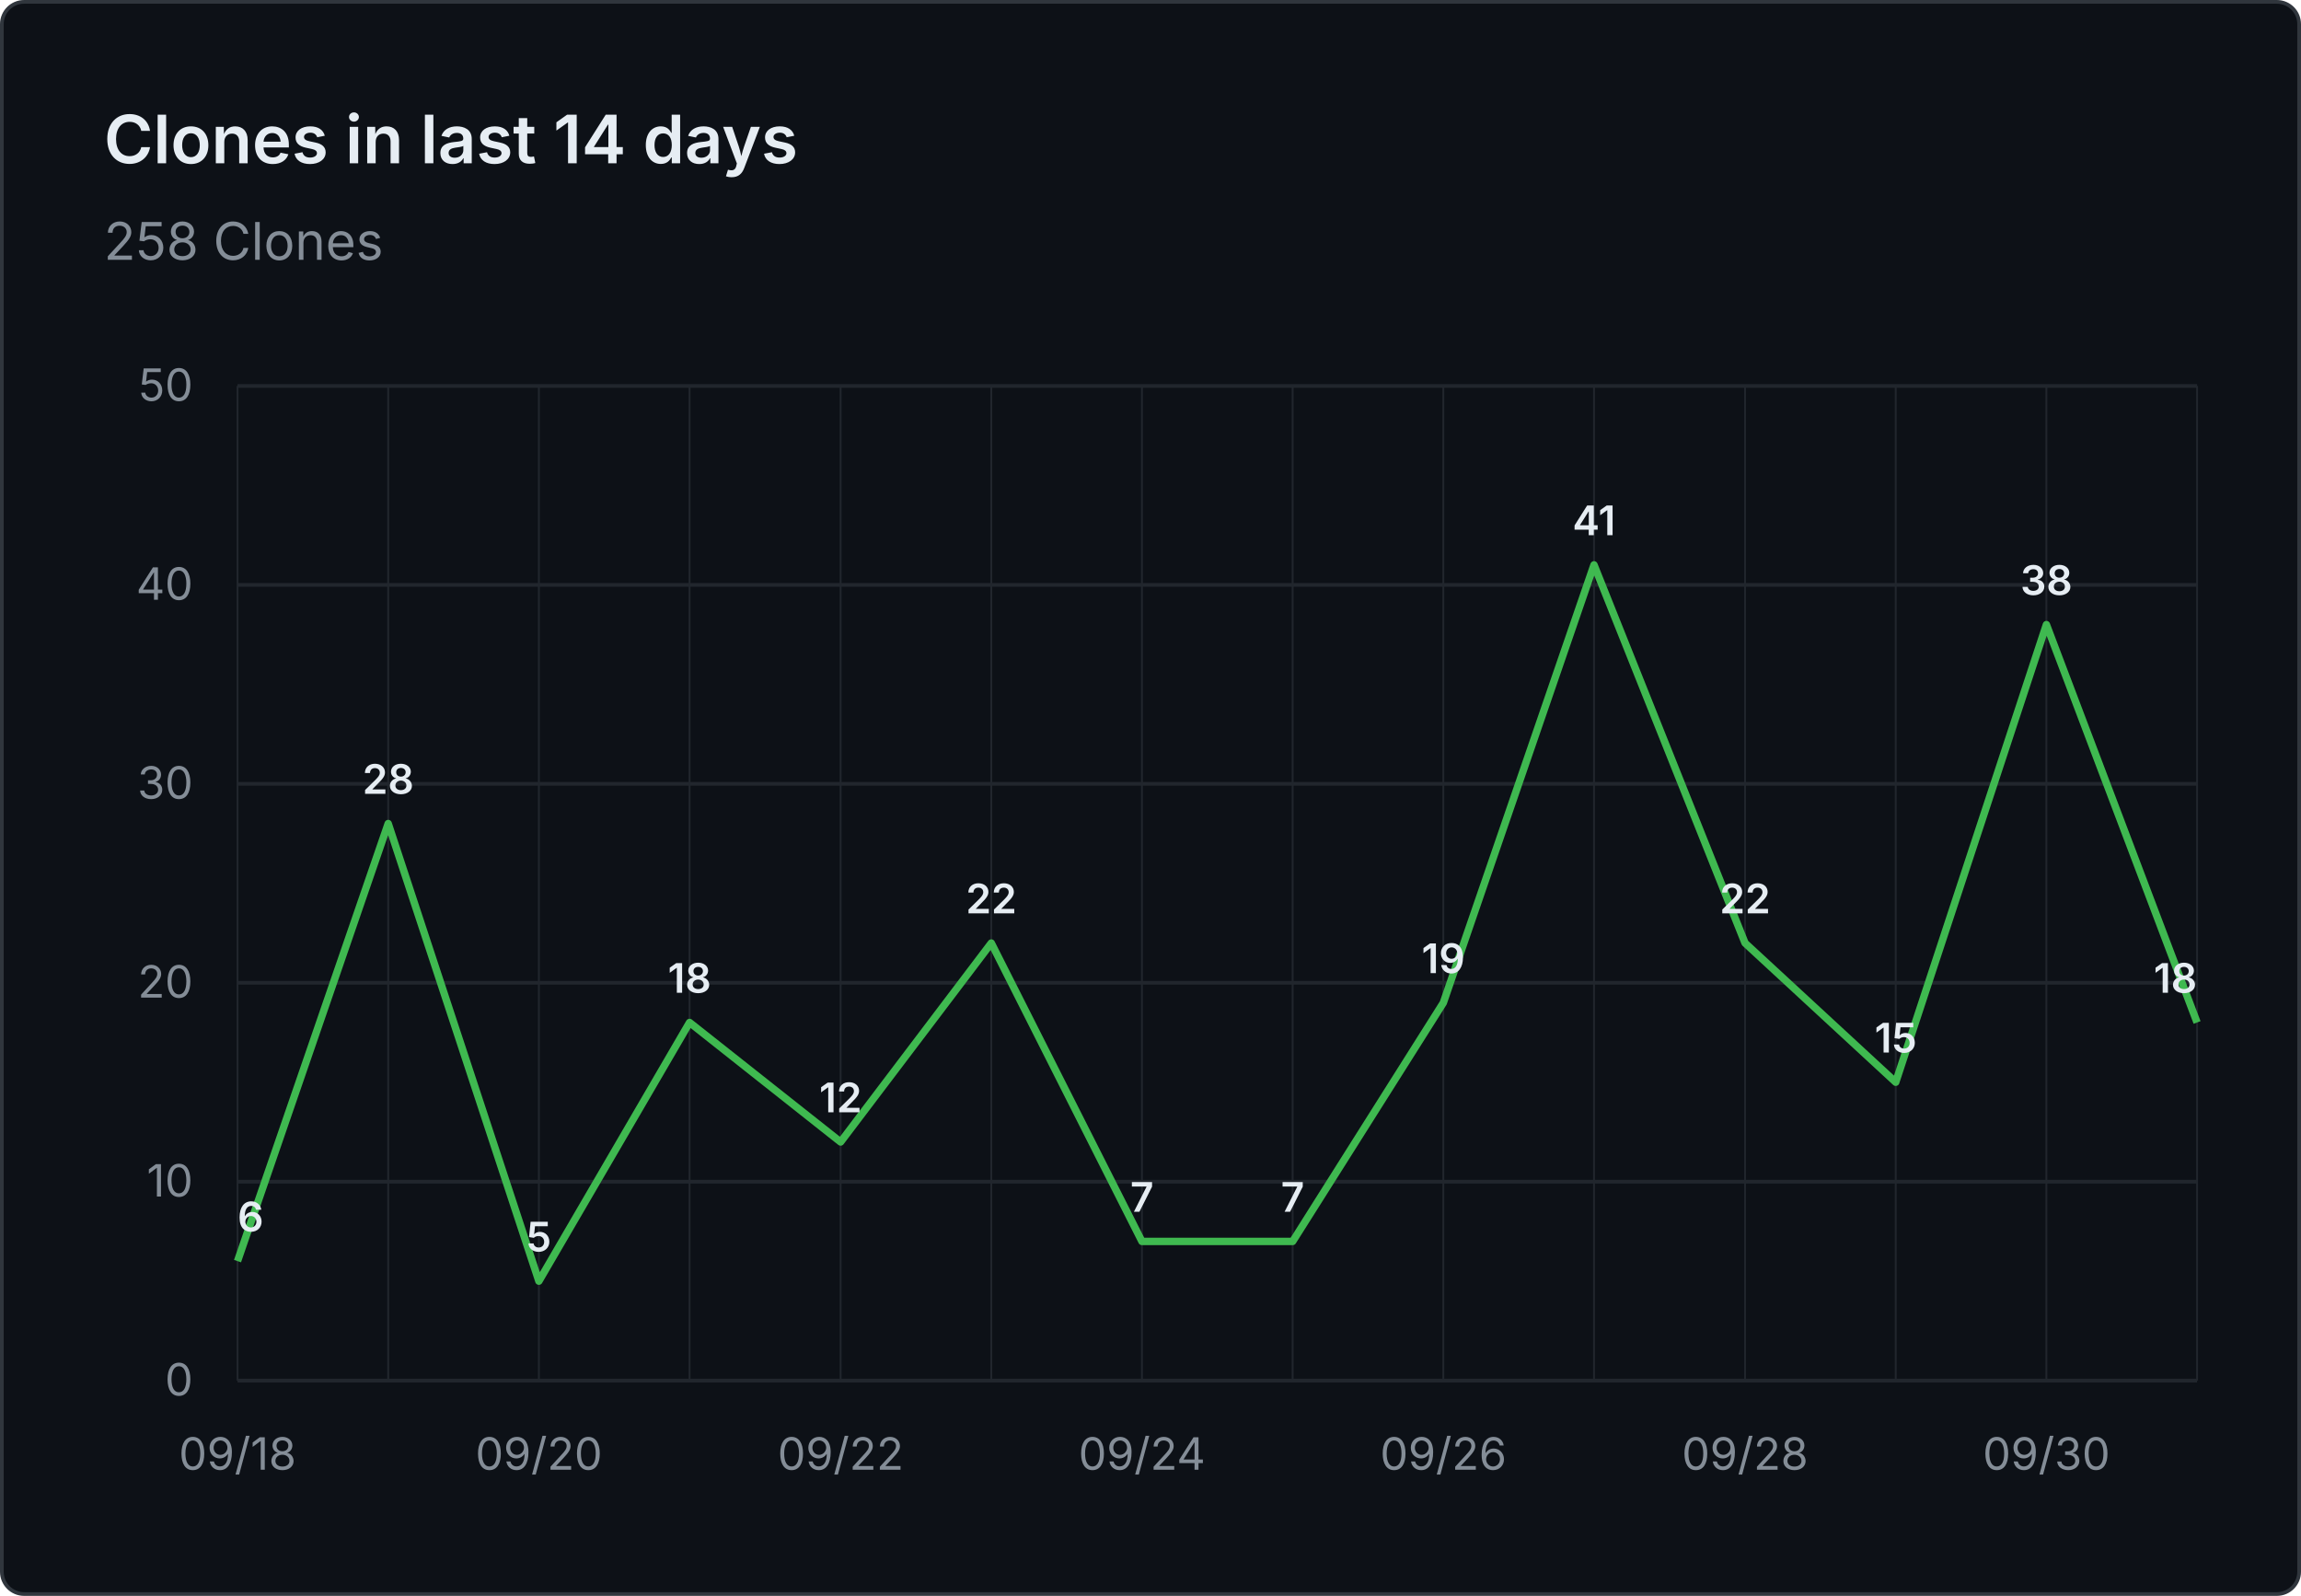
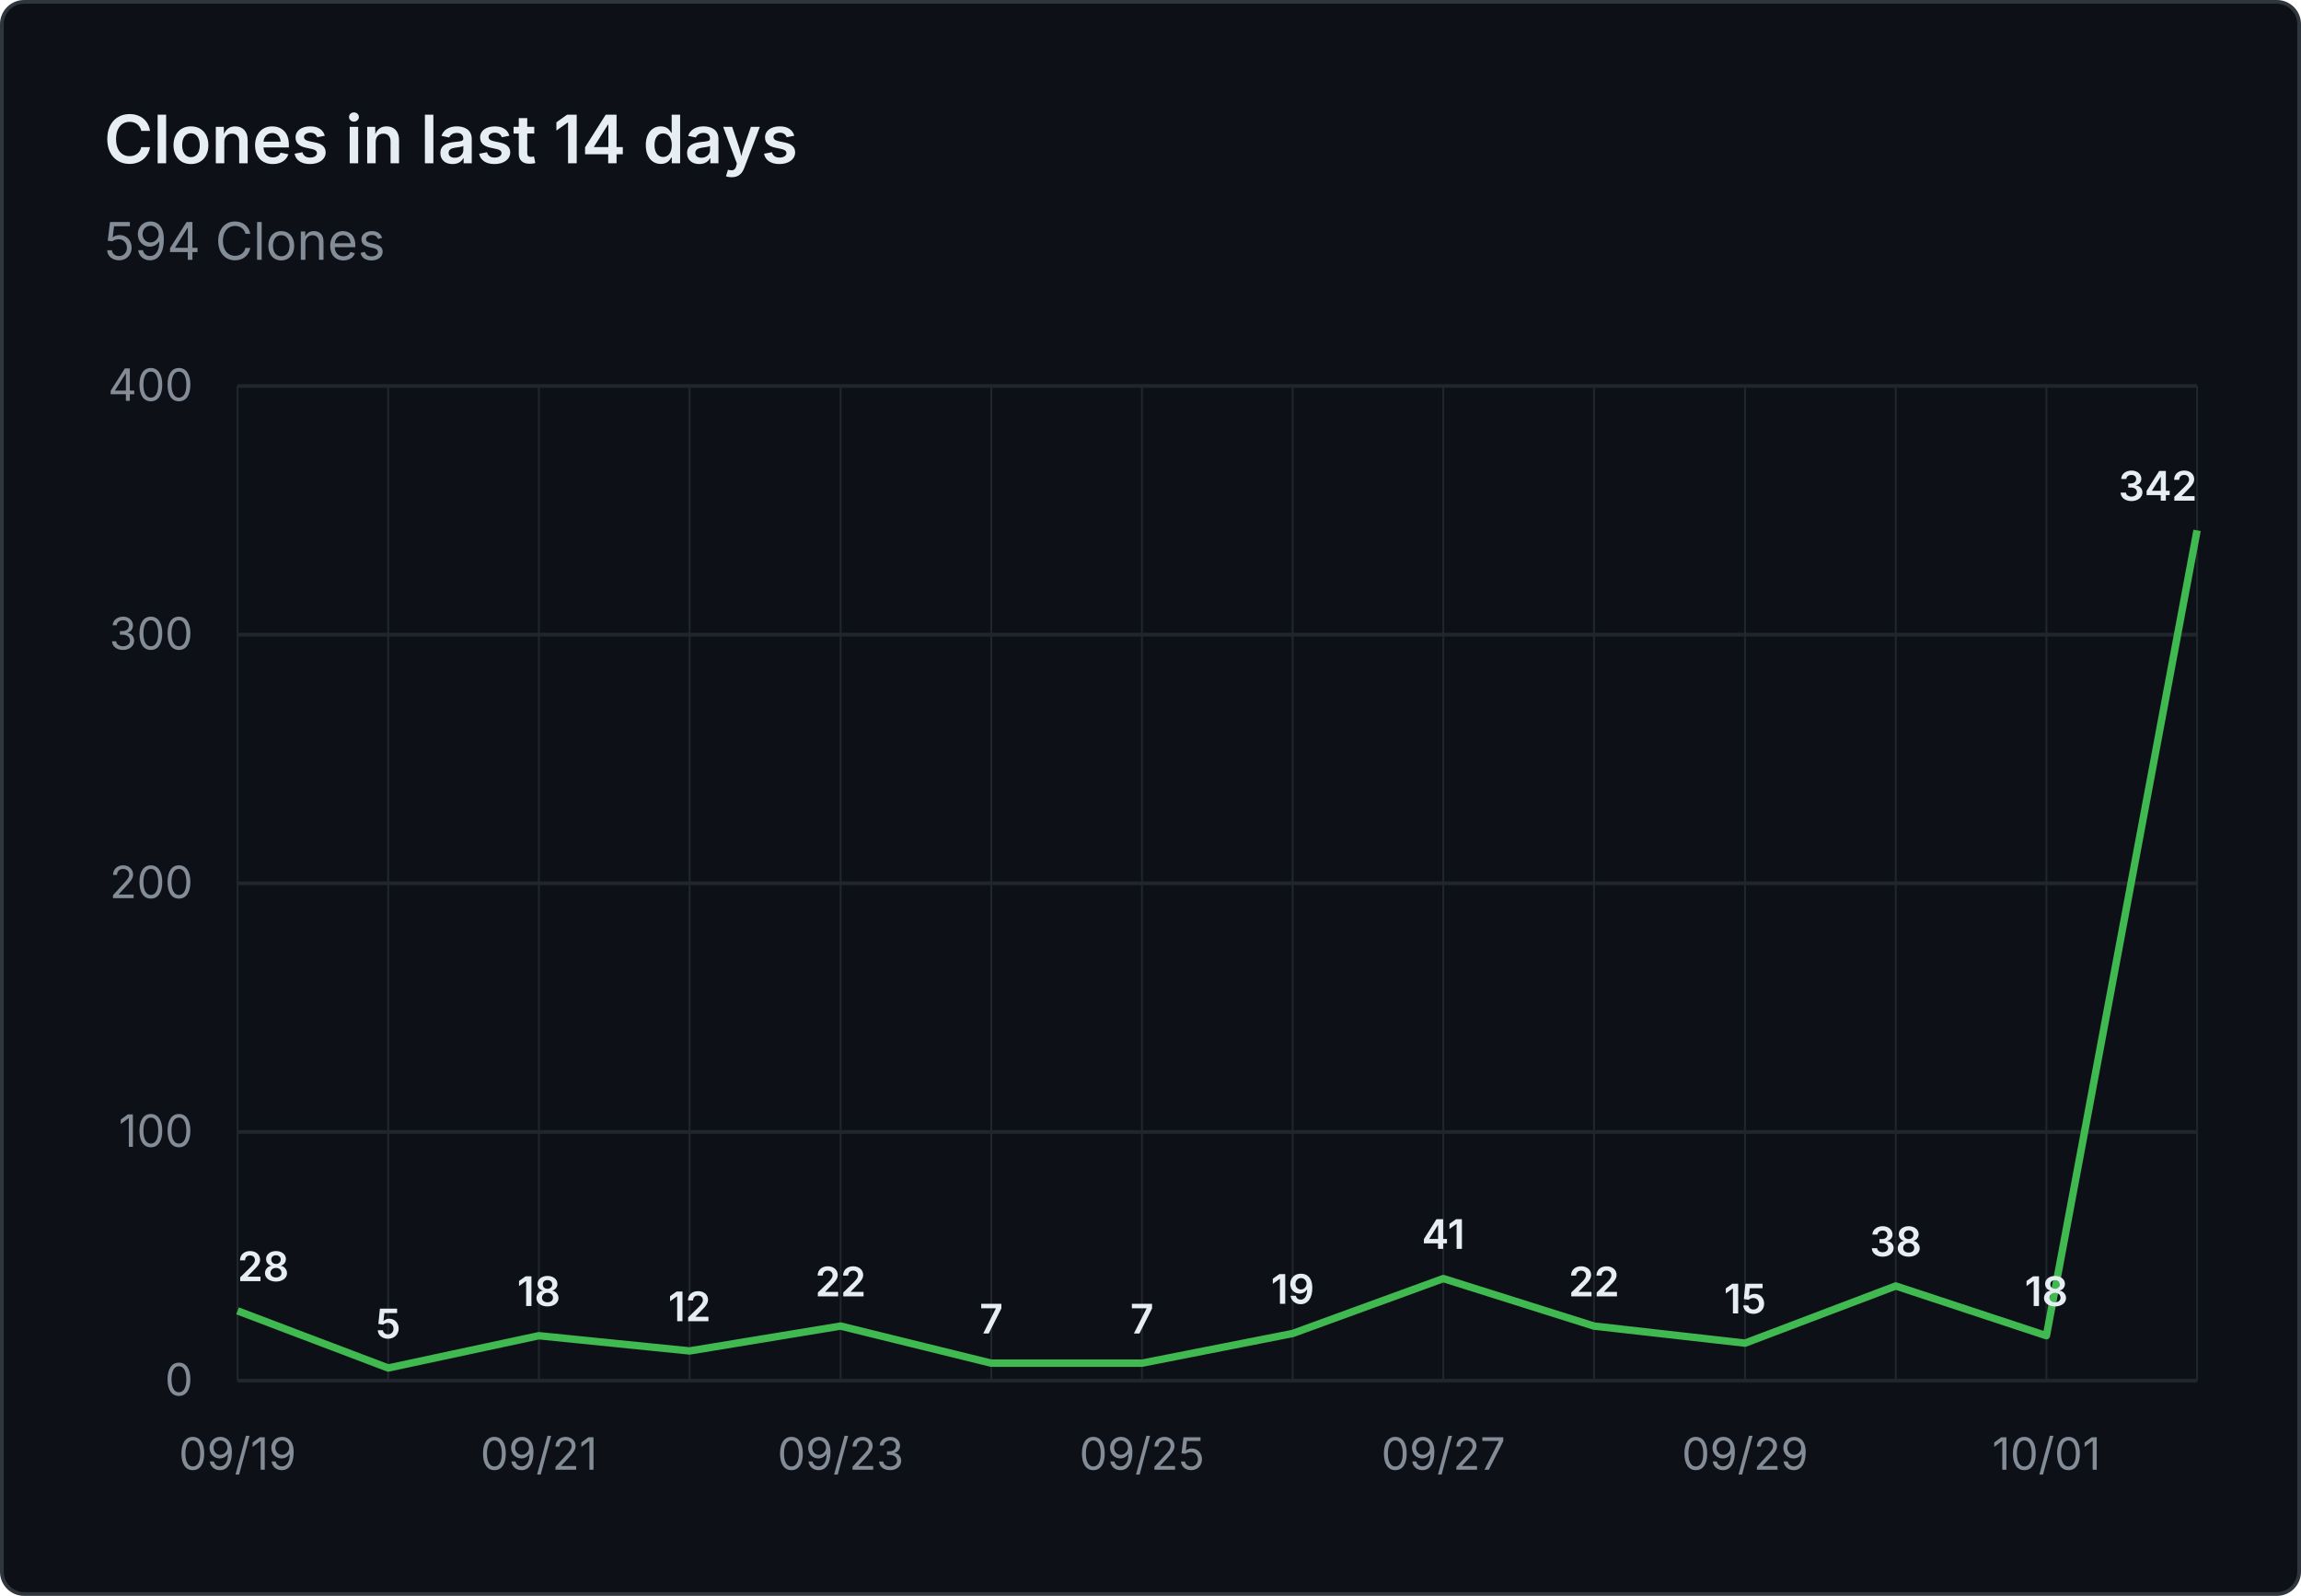
- <svg xmlns="http://www.w3.org/2000/svg" viewBox="0 0 620 430" width="620" height="430" role="img" aria-label="Clones in last 14 days: 258 Clones">
+ <svg xmlns="http://www.w3.org/2000/svg" viewBox="0 0 620 430" width="620" height="430" role="img" aria-label="Clones in last 14 days: 594 Clones">
  <rect x="0.5" y="0.5" width="619" height="429" fill="#0d1117" stroke="#30363d" rx="6" />
  <g font-family="system-ui, -apple-system, 'Segoe UI', sans-serif">
    <text x="28" y="44" fill="#e6edf3" font-size="18" font-weight="600">Clones in last 14 days</text>
-     <text x="28" y="70" fill="#848d97" font-size="14">258 Clones</text>
+     <text x="28" y="70" fill="#848d97" font-size="14">594 Clones</text>
    <line x1="64" y1="372.0" x2="592" y2="372.0" stroke="#21262d" stroke-width="1" />
    <text x="52" y="376.0" text-anchor="end" fill="#848d97" font-size="12">0</text>
-     <line x1="64" y1="318.4" x2="592" y2="318.4" stroke="#21262d" stroke-width="1" />
-     <text x="52" y="322.4" text-anchor="end" fill="#848d97" font-size="12">10</text>
-     <line x1="64" y1="264.8" x2="592" y2="264.8" stroke="#21262d" stroke-width="1" />
-     <text x="52" y="268.8" text-anchor="end" fill="#848d97" font-size="12">20</text>
-     <line x1="64" y1="211.2" x2="592" y2="211.2" stroke="#21262d" stroke-width="1" />
-     <text x="52" y="215.2" text-anchor="end" fill="#848d97" font-size="12">30</text>
-     <line x1="64" y1="157.6" x2="592" y2="157.6" stroke="#21262d" stroke-width="1" />
-     <text x="52" y="161.6" text-anchor="end" fill="#848d97" font-size="12">40</text>
+     <line x1="64" y1="305.0" x2="592" y2="305.0" stroke="#21262d" stroke-width="1" />
+     <text x="52" y="309.0" text-anchor="end" fill="#848d97" font-size="12">100</text>
+     <line x1="64" y1="238.0" x2="592" y2="238.0" stroke="#21262d" stroke-width="1" />
+     <text x="52" y="242.0" text-anchor="end" fill="#848d97" font-size="12">200</text>
+     <line x1="64" y1="171.0" x2="592" y2="171.0" stroke="#21262d" stroke-width="1" />
+     <text x="52" y="175.0" text-anchor="end" fill="#848d97" font-size="12">300</text>
    <line x1="64" y1="104.0" x2="592" y2="104.0" stroke="#21262d" stroke-width="1" />
-     <text x="52" y="108.0" text-anchor="end" fill="#848d97" font-size="12">50</text>
+     <text x="52" y="108.0" text-anchor="end" fill="#848d97" font-size="12">400</text>
    <line x1="64.0" y1="104" x2="64.0" y2="372" stroke="#21262d" stroke-width="0.5" />
    <line x1="104.6" y1="104" x2="104.6" y2="372" stroke="#21262d" stroke-width="0.5" />
    <line x1="145.2" y1="104" x2="145.2" y2="372" stroke="#21262d" stroke-width="0.5" />
    <line x1="185.8" y1="104" x2="185.8" y2="372" stroke="#21262d" stroke-width="0.5" />
    <line x1="226.5" y1="104" x2="226.5" y2="372" stroke="#21262d" stroke-width="0.5" />
    <line x1="267.1" y1="104" x2="267.1" y2="372" stroke="#21262d" stroke-width="0.5" />
    <line x1="307.7" y1="104" x2="307.7" y2="372" stroke="#21262d" stroke-width="0.5" />
    <line x1="348.3" y1="104" x2="348.3" y2="372" stroke="#21262d" stroke-width="0.5" />
    <line x1="388.9" y1="104" x2="388.9" y2="372" stroke="#21262d" stroke-width="0.5" />
    <line x1="429.5" y1="104" x2="429.5" y2="372" stroke="#21262d" stroke-width="0.5" />
    <line x1="470.2" y1="104" x2="470.2" y2="372" stroke="#21262d" stroke-width="0.5" />
    <line x1="510.8" y1="104" x2="510.8" y2="372" stroke="#21262d" stroke-width="0.5" />
    <line x1="551.4" y1="104" x2="551.4" y2="372" stroke="#21262d" stroke-width="0.5" />
    <line x1="592.0" y1="104" x2="592.0" y2="372" stroke="#21262d" stroke-width="0.5" />
-     <text x="64.0" y="396" text-anchor="middle" fill="#848d97" font-size="12">09/18</text>
-     <text x="145.2" y="396" text-anchor="middle" fill="#848d97" font-size="12">09/20</text>
-     <text x="226.5" y="396" text-anchor="middle" fill="#848d97" font-size="12">09/22</text>
-     <text x="307.7" y="396" text-anchor="middle" fill="#848d97" font-size="12">09/24</text>
-     <text x="388.9" y="396" text-anchor="middle" fill="#848d97" font-size="12">09/26</text>
-     <text x="470.2" y="396" text-anchor="middle" fill="#848d97" font-size="12">09/28</text>
-     <text x="551.4" y="396" text-anchor="middle" fill="#848d97" font-size="12">09/30</text>
-     <path d="M 64.0 339.8 L 104.6 221.9 L 145.2 345.2 L 185.8 275.5 L 226.5 307.7 L 267.1 254.1 L 307.7 334.5 L 348.3 334.5 L 388.9 270.2 L 429.5 152.2 L 470.2 254.1 L 510.8 291.6 L 551.4 168.3 L 592.0 275.5" fill="none" stroke="#3fb950" stroke-width="2" stroke-linejoin="round" />
-     <text x="64.0" y="331.8" text-anchor="start" fill="#e6edf3" font-size="11" font-weight="600">6</text>
-     <text x="104.6" y="213.9" text-anchor="middle" fill="#e6edf3" font-size="11" font-weight="600">28</text>
-     <text x="145.2" y="337.2" text-anchor="middle" fill="#e6edf3" font-size="11" font-weight="600">5</text>
-     <text x="185.8" y="267.5" text-anchor="middle" fill="#e6edf3" font-size="11" font-weight="600">18</text>
-     <text x="226.5" y="299.7" text-anchor="middle" fill="#e6edf3" font-size="11" font-weight="600">12</text>
-     <text x="267.1" y="246.1" text-anchor="middle" fill="#e6edf3" font-size="11" font-weight="600">22</text>
-     <text x="307.7" y="326.5" text-anchor="middle" fill="#e6edf3" font-size="11" font-weight="600">7</text>
-     <text x="348.3" y="326.5" text-anchor="middle" fill="#e6edf3" font-size="11" font-weight="600">7</text>
-     <text x="388.9" y="262.2" text-anchor="middle" fill="#e6edf3" font-size="11" font-weight="600">19</text>
-     <text x="429.5" y="144.2" text-anchor="middle" fill="#e6edf3" font-size="11" font-weight="600">41</text>
-     <text x="470.2" y="246.1" text-anchor="middle" fill="#e6edf3" font-size="11" font-weight="600">22</text>
-     <text x="510.8" y="283.6" text-anchor="middle" fill="#e6edf3" font-size="11" font-weight="600">15</text>
-     <text x="551.4" y="160.3" text-anchor="middle" fill="#e6edf3" font-size="11" font-weight="600">38</text>
-     <text x="592.0" y="267.5" text-anchor="end" fill="#e6edf3" font-size="11" font-weight="600">18</text>
+     <text x="64.0" y="396" text-anchor="middle" fill="#848d97" font-size="12">09/19</text>
+     <text x="145.2" y="396" text-anchor="middle" fill="#848d97" font-size="12">09/21</text>
+     <text x="226.5" y="396" text-anchor="middle" fill="#848d97" font-size="12">09/23</text>
+     <text x="307.7" y="396" text-anchor="middle" fill="#848d97" font-size="12">09/25</text>
+     <text x="388.9" y="396" text-anchor="middle" fill="#848d97" font-size="12">09/27</text>
+     <text x="470.2" y="396" text-anchor="middle" fill="#848d97" font-size="12">09/29</text>
+     <text x="551.4" y="396" text-anchor="middle" fill="#848d97" font-size="12">10/01</text>
+     <path d="M 64.0 353.2 L 104.6 368.6 L 145.2 359.9 L 185.8 364.0 L 226.5 357.3 L 267.1 367.3 L 307.7 367.3 L 348.3 359.3 L 388.9 344.5 L 429.5 357.3 L 470.2 361.9 L 510.8 346.5 L 551.4 359.9 L 592.0 142.9" fill="none" stroke="#3fb950" stroke-width="2" stroke-linejoin="round" />
+     <text x="64.0" y="345.2" text-anchor="start" fill="#e6edf3" font-size="11" font-weight="600">28</text>
+     <text x="104.6" y="360.6" text-anchor="middle" fill="#e6edf3" font-size="11" font-weight="600">5</text>
+     <text x="145.2" y="351.9" text-anchor="middle" fill="#e6edf3" font-size="11" font-weight="600">18</text>
+     <text x="185.8" y="356.0" text-anchor="middle" fill="#e6edf3" font-size="11" font-weight="600">12</text>
+     <text x="226.5" y="349.3" text-anchor="middle" fill="#e6edf3" font-size="11" font-weight="600">22</text>
+     <text x="267.1" y="359.3" text-anchor="middle" fill="#e6edf3" font-size="11" font-weight="600">7</text>
+     <text x="307.7" y="359.3" text-anchor="middle" fill="#e6edf3" font-size="11" font-weight="600">7</text>
+     <text x="348.3" y="351.3" text-anchor="middle" fill="#e6edf3" font-size="11" font-weight="600">19</text>
+     <text x="388.9" y="336.5" text-anchor="middle" fill="#e6edf3" font-size="11" font-weight="600">41</text>
+     <text x="429.5" y="349.3" text-anchor="middle" fill="#e6edf3" font-size="11" font-weight="600">22</text>
+     <text x="470.2" y="353.9" text-anchor="middle" fill="#e6edf3" font-size="11" font-weight="600">15</text>
+     <text x="510.8" y="338.5" text-anchor="middle" fill="#e6edf3" font-size="11" font-weight="600">38</text>
+     <text x="551.4" y="351.9" text-anchor="middle" fill="#e6edf3" font-size="11" font-weight="600">18</text>
+     <text x="592.0" y="134.9" text-anchor="end" fill="#e6edf3" font-size="11" font-weight="600">342</text>
  </g>
</svg>
